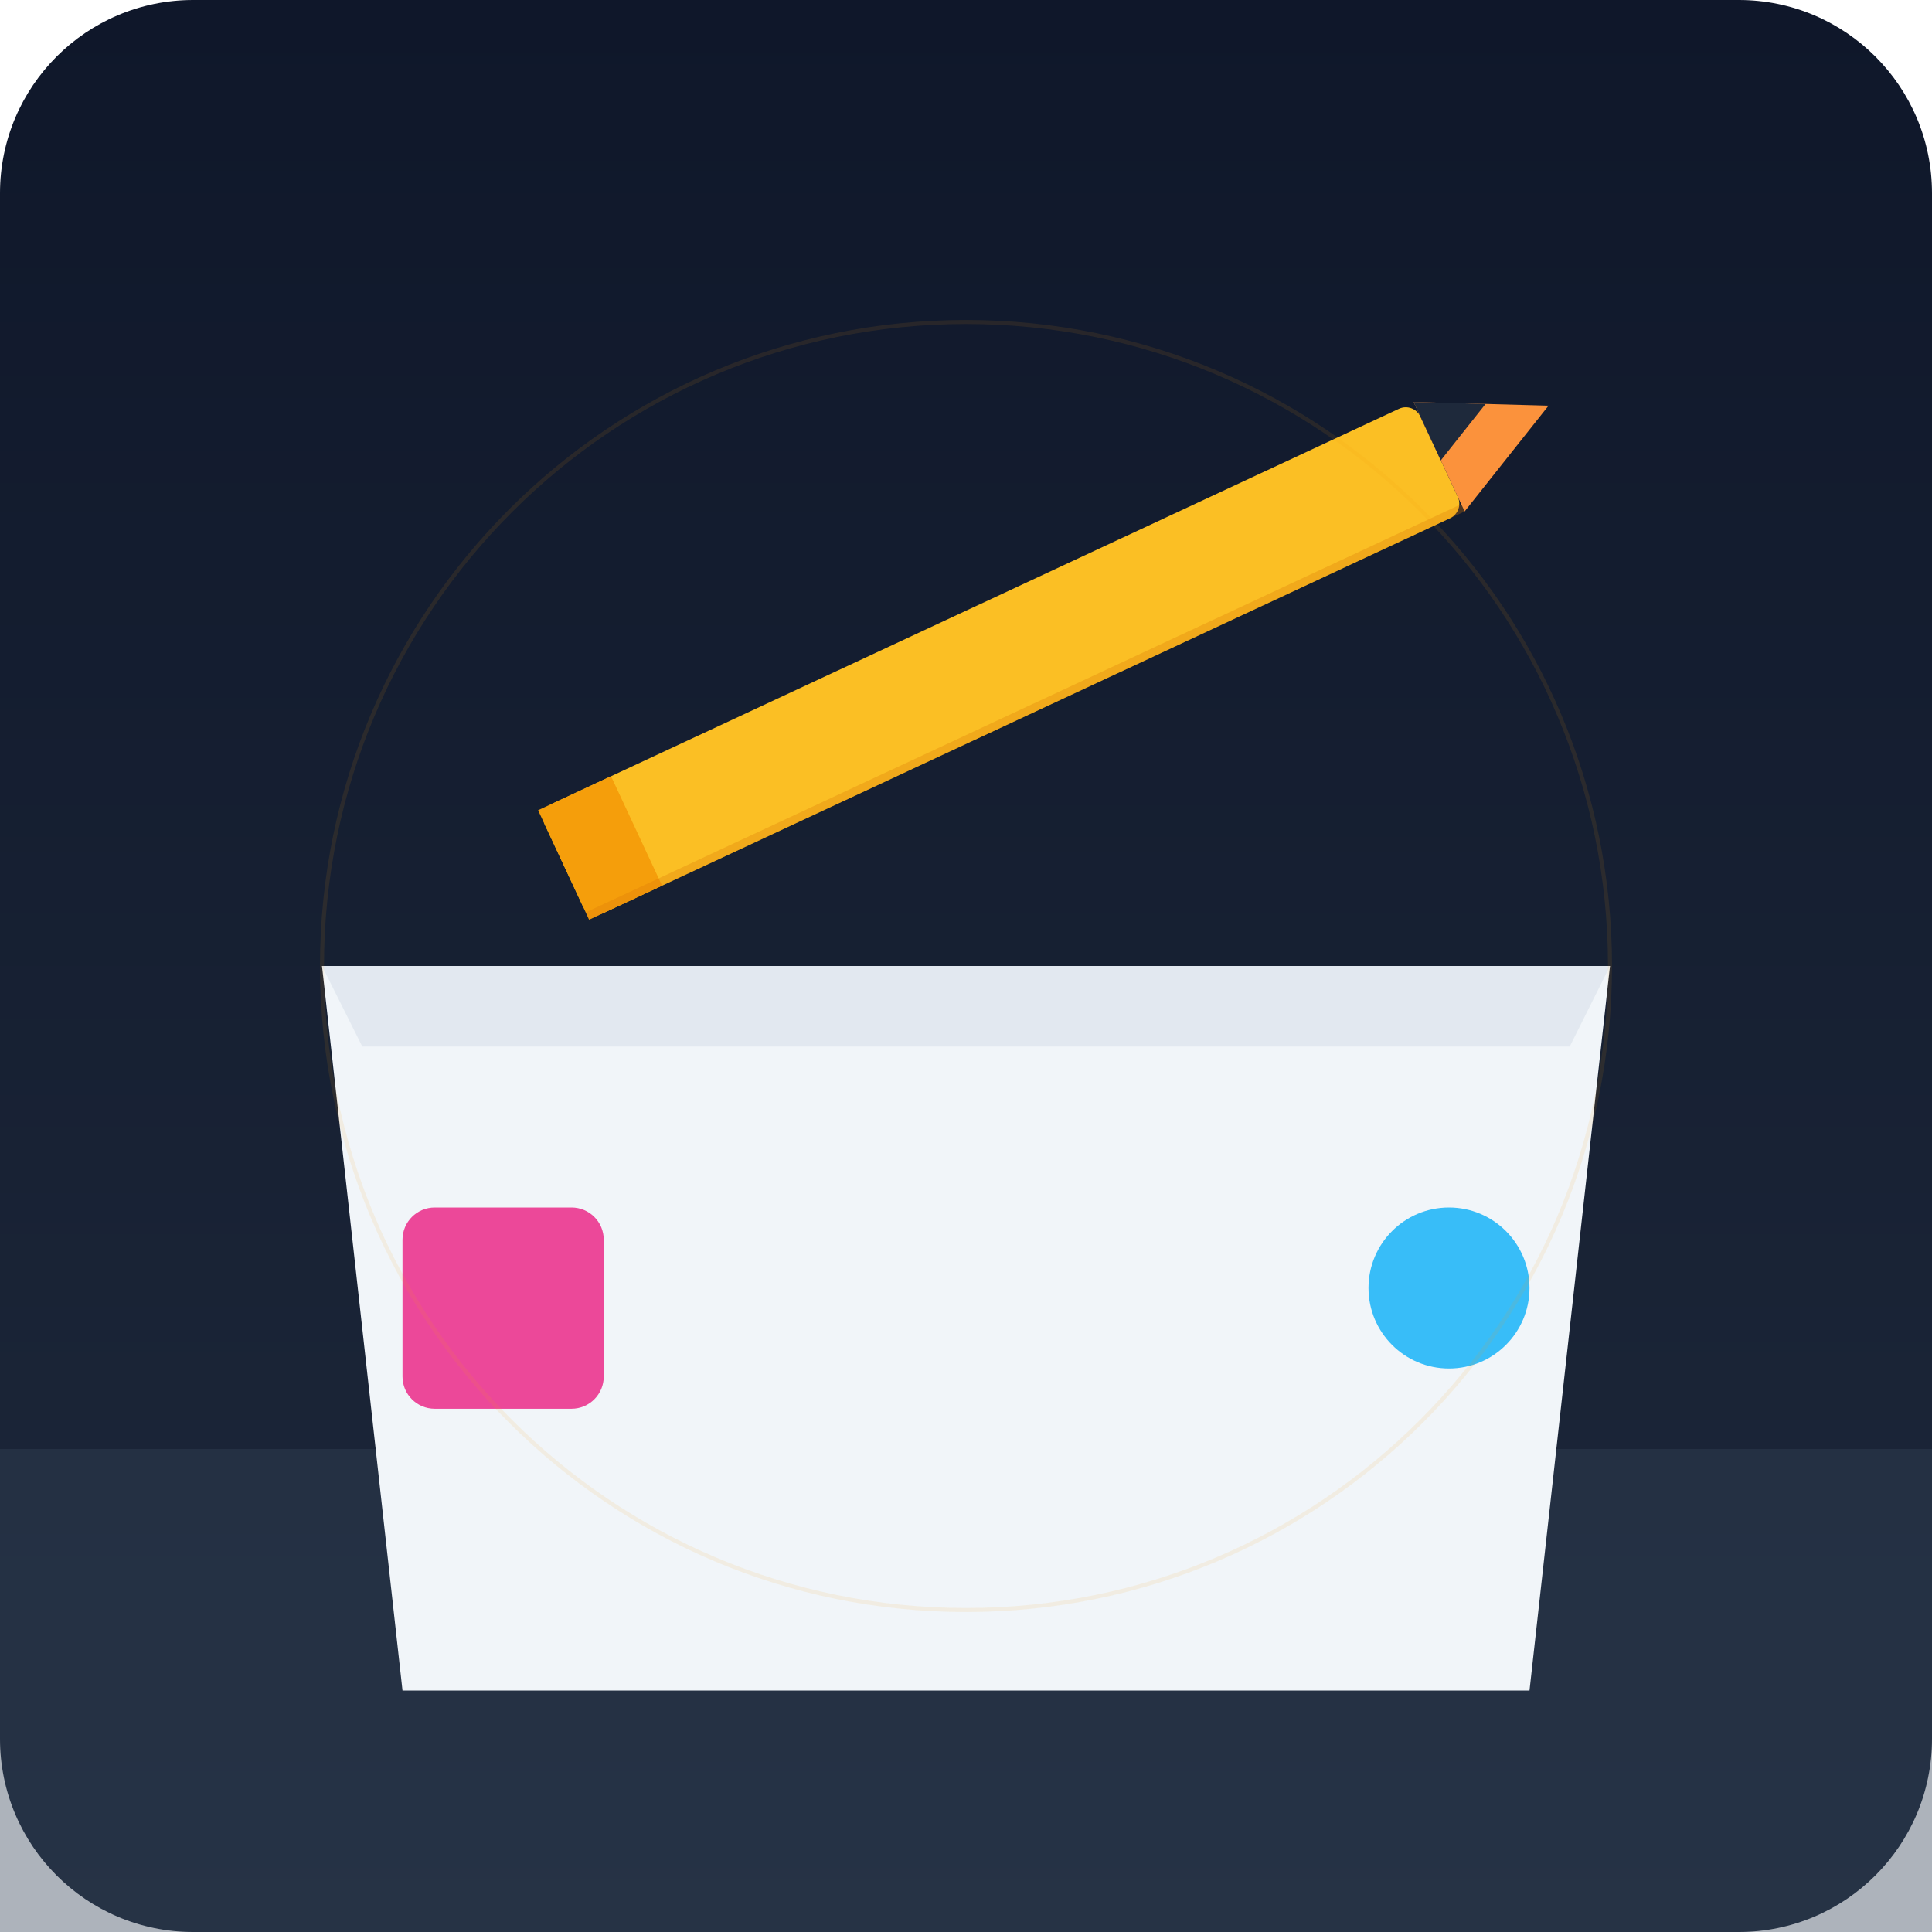
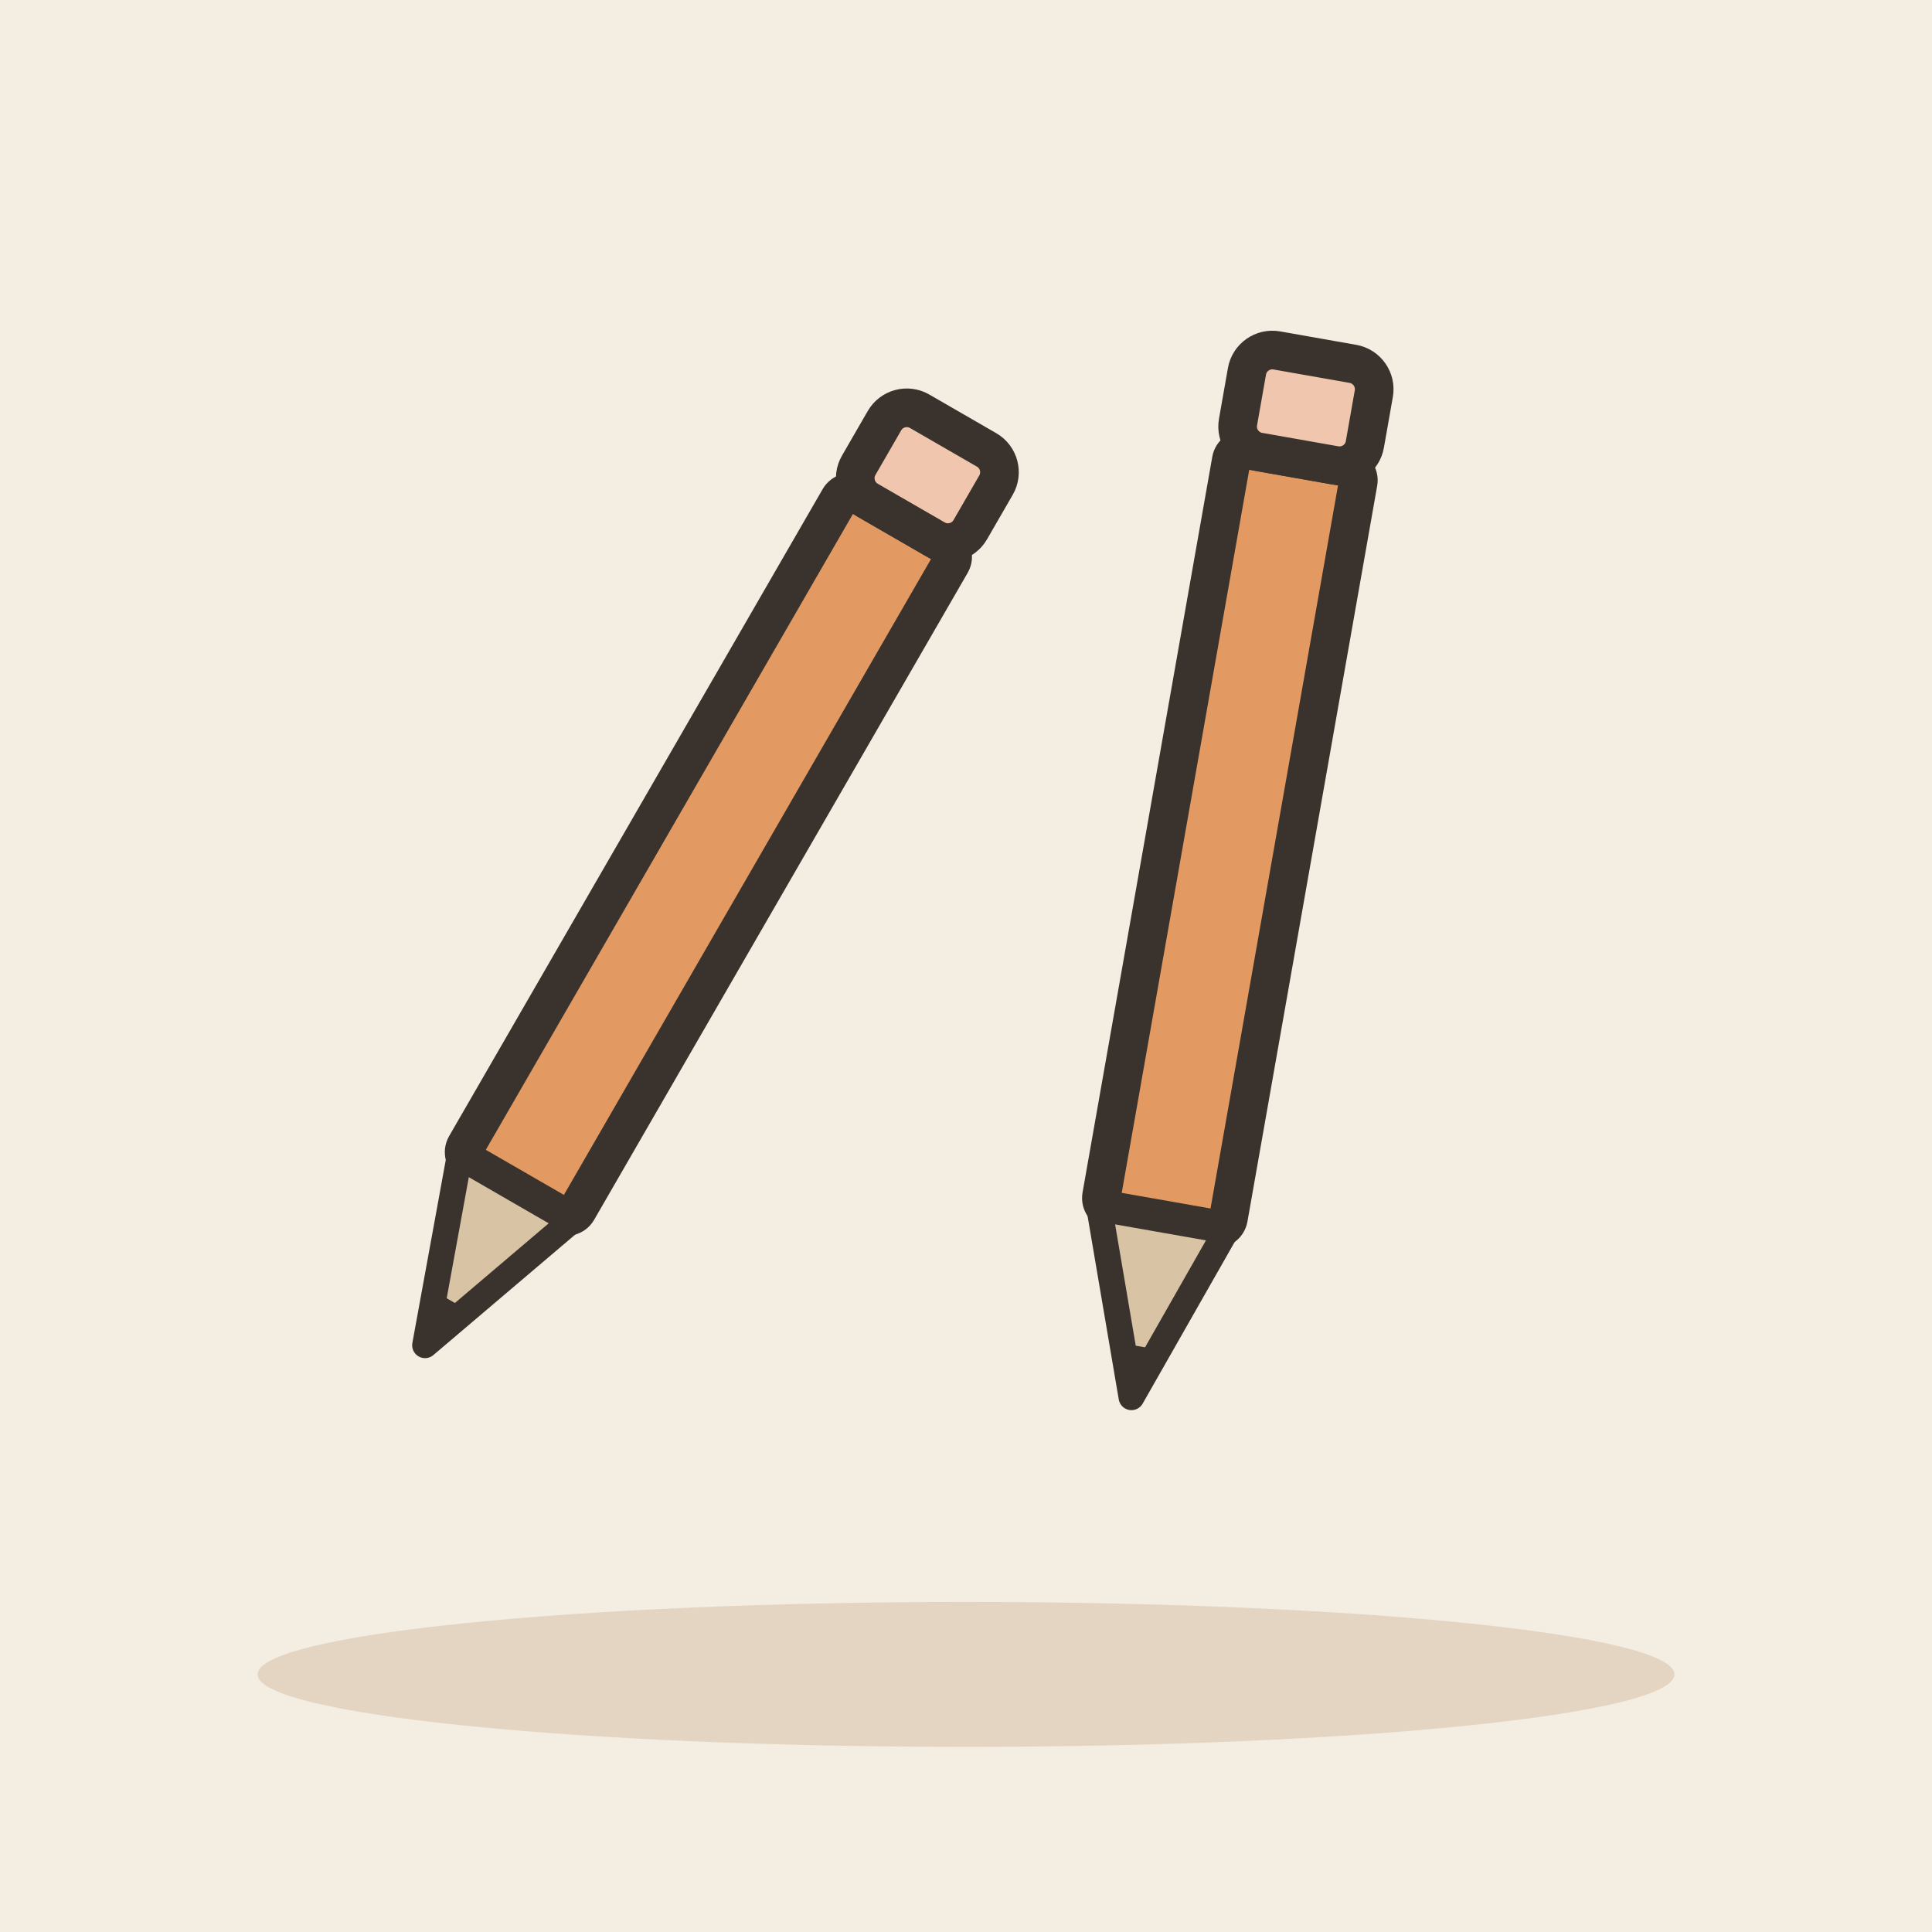
- <svg xmlns="http://www.w3.org/2000/svg" viewBox="0 0 240 240">
-   <defs>
-     <linearGradient id="bgGrad" x1="0" y1="0" x2="0" y2="240" gradientUnits="userSpaceOnUse">
-       <stop offset="0" stop-color="#0f172a" />
-       <stop offset="1" stop-color="#1e293b" />
-     </linearGradient>
-   </defs>
-   <rect width="240" height="240" rx="24" fill="url(#bgGrad)" />
-   <path d="M0 180 L240 180 L240 240 L0 240 Z" fill="#334155" opacity="0.4" />
-   <path d="M40 120 L200 120 L190 210 L50 210 Z" fill="#f1f5f9" />
-   <path d="M40 120 L200 120 L195 130 L45 130 Z" fill="#e2e8f0" />
-   <g transform="rotate(-25 120 120)">
-     <rect x="80" y="80" width="120" height="15" rx="2" fill="#fbbf24" />
-     <path d="M200 80 L215 87.5 L200 95 Z" fill="#fb923c" />
-     <path d="M200 80 L208 84 L200 88 Z" fill="#1e293b" />
-     <rect x="80" y="80" width="10" height="15" fill="#f59e0b" />
-     <rect x="80" y="94" width="120" height="1" fill="#d97706" opacity="0.3" />
+ <svg xmlns="http://www.w3.org/2000/svg" viewBox="0 0 240 240" data-style="editorial">
+   <rect width="240" height="240" fill="#F4EDE2" />
+   <ellipse cx="120" cy="208" rx="88" ry="9" fill="#E3D5C1" />
+   <g transform="translate(80 120) rotate(30) scale(1.6 1.6)">
+     <rect x="-5" y="-40" width="10" height="60" rx="1" fill="#E39A62" stroke="#3A332D" stroke-width="3" stroke-linecap="round" stroke-linejoin="round" />
+     <path d="M-5 20L0 34L5 20Z" fill="#D8C3A5" stroke="#3A332D" stroke-width="2" stroke-linecap="round" stroke-linejoin="round" />
+     <path d="M-1.5 30L0 34L1.5 30Z" fill="#3A332D" />
+     <rect x="-5" y="-48" width="10" height="8" rx="2" fill="#F0C7AE" stroke="#3A332D" stroke-width="3" stroke-linecap="round" stroke-linejoin="round" />
  </g>
-   <rect x="50" y="150" width="25" height="25" rx="4" fill="#ec4899" />
-   <circle cx="180" cy="160" r="10" fill="#38bdf8" />
-   <circle cx="120" cy="120" r="80" fill="none" stroke="#f59e0b" stroke-width="0.5" opacity="0.1" />
+   <g transform="translate(150 120) rotate(10) scale(1.6 1.6)">
+     <rect x="-5" y="-40" width="10" height="60" rx="1" fill="#E39A62" stroke="#3A332D" stroke-width="3" stroke-linecap="round" stroke-linejoin="round" />
+     <path d="M-5 20L0 34L5 20Z" fill="#D8C3A5" stroke="#3A332D" stroke-width="2" stroke-linecap="round" stroke-linejoin="round" />
+     <path d="M-1.5 30L0 34L1.5 30Z" fill="#3A332D" />
+     <rect x="-5" y="-48" width="10" height="8" rx="2" fill="#F0C7AE" stroke="#3A332D" stroke-width="3" stroke-linecap="round" stroke-linejoin="round" />
+   </g>
</svg>
